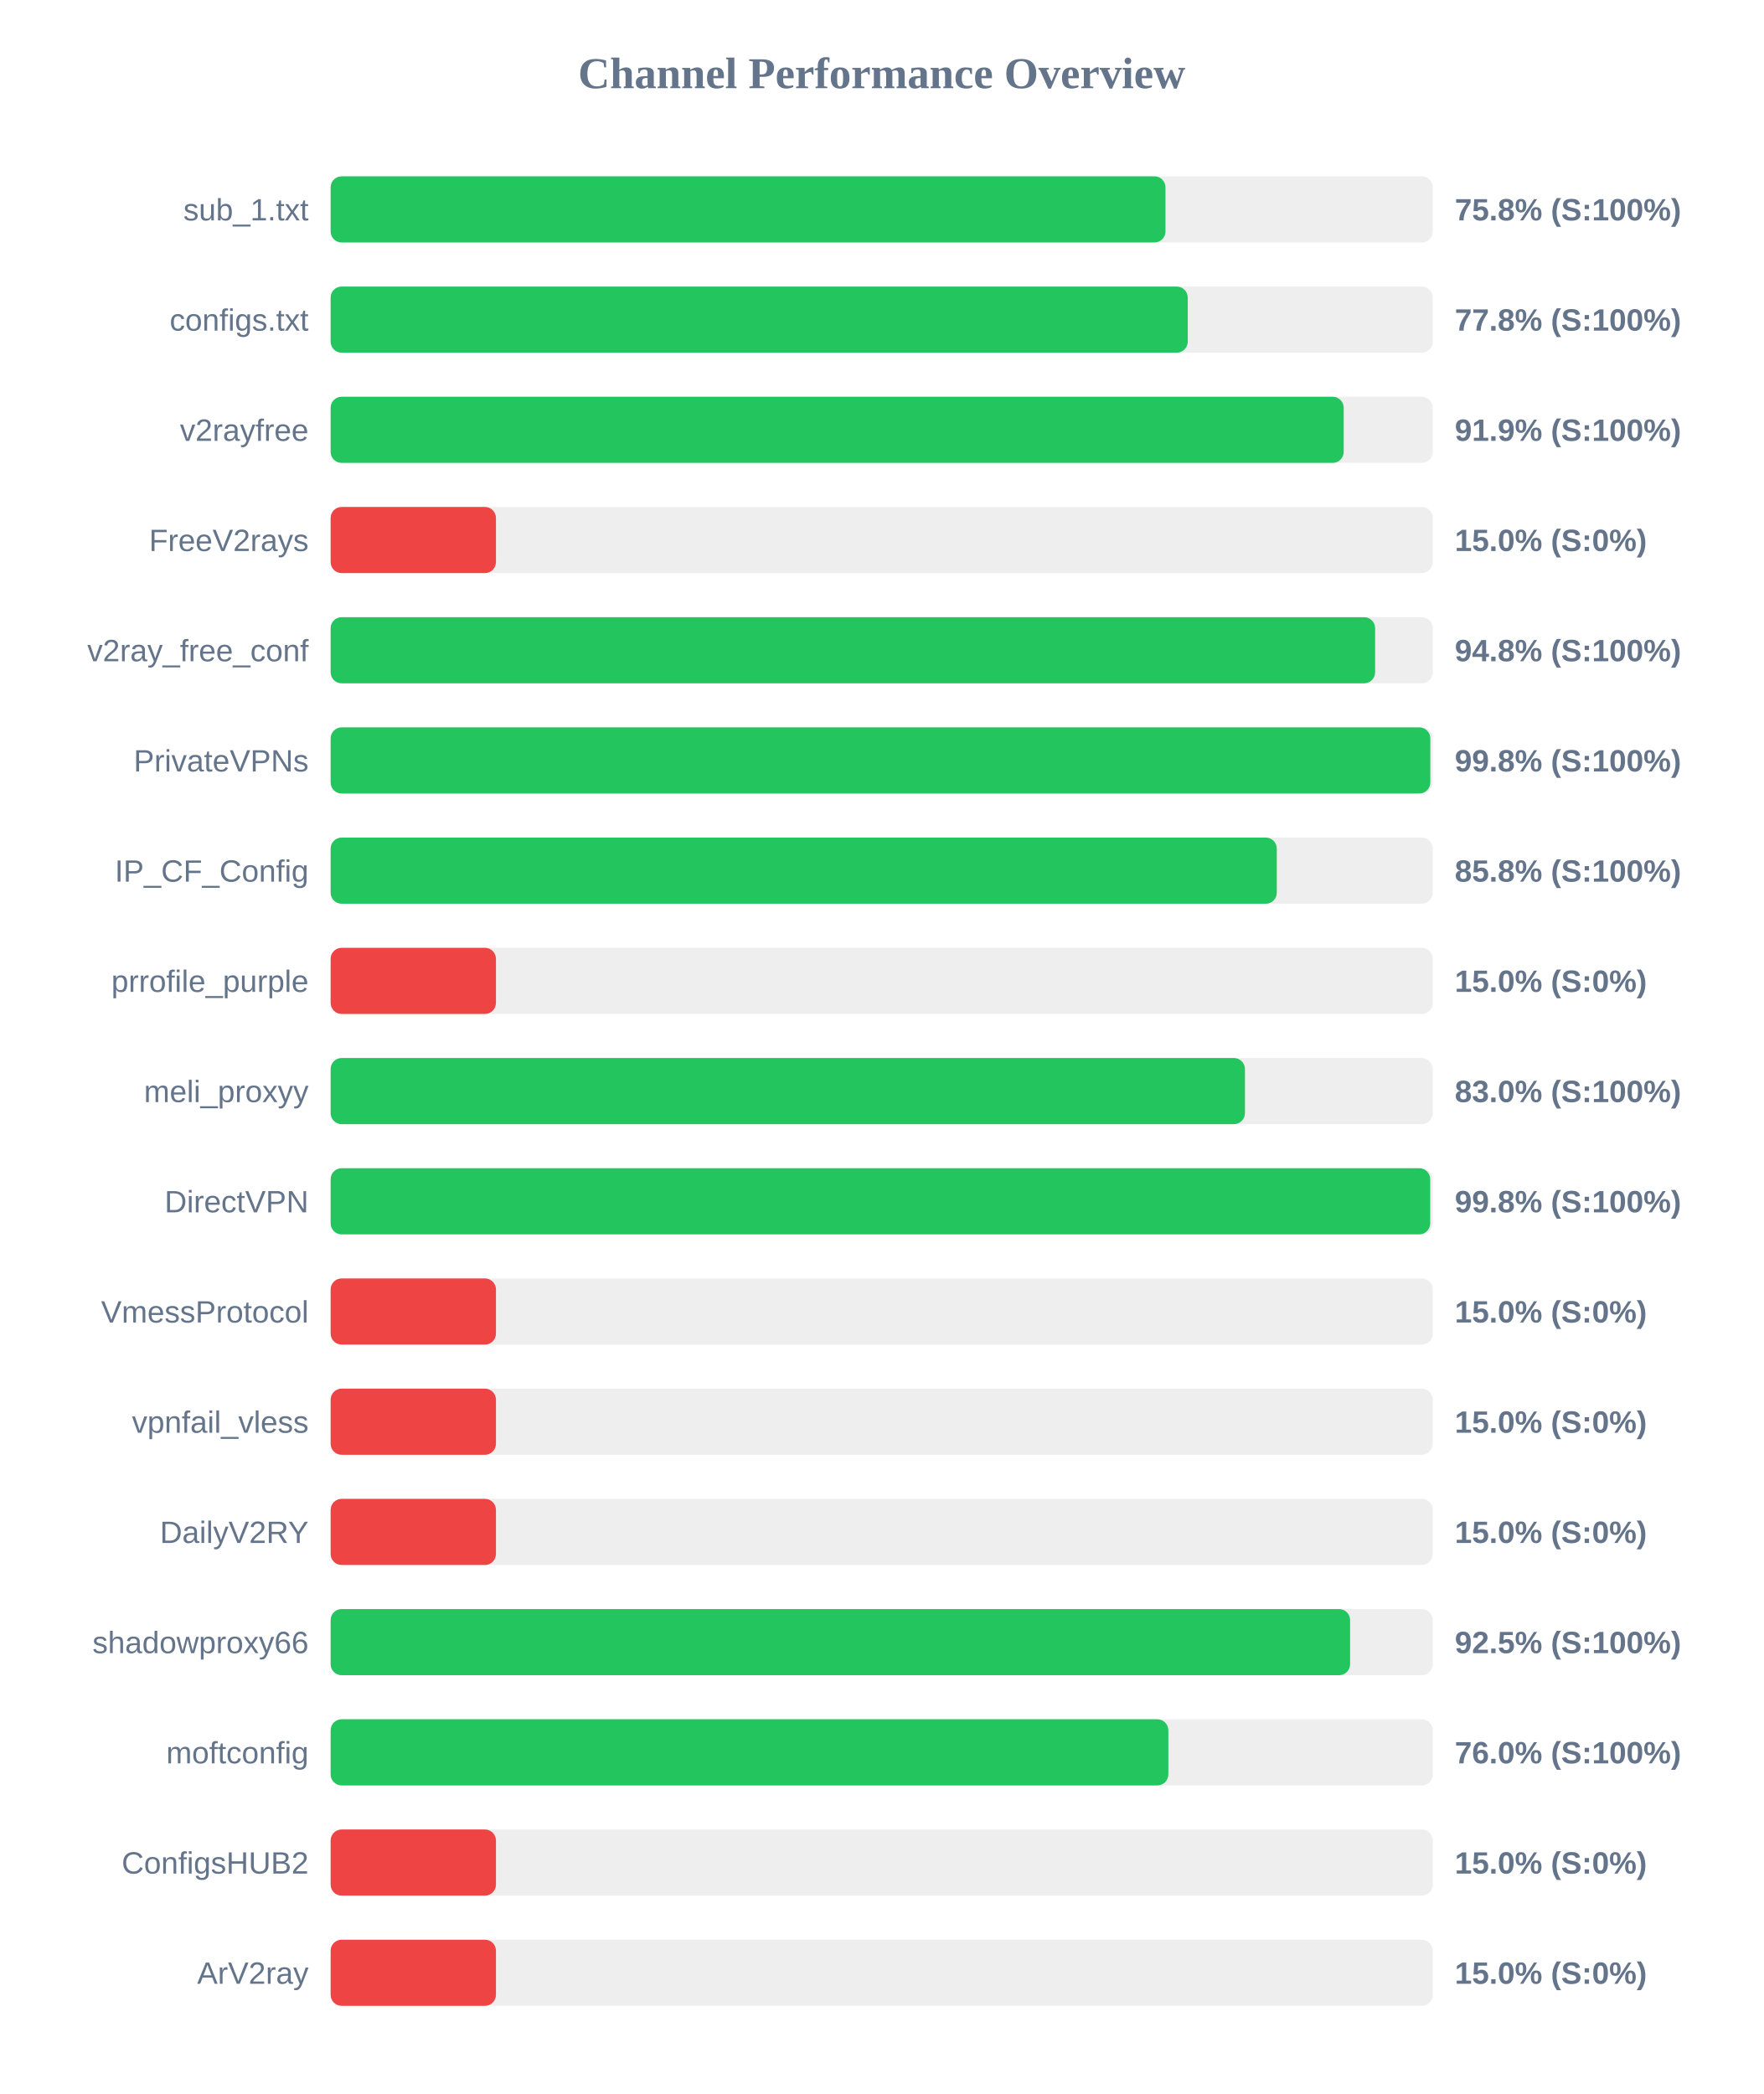
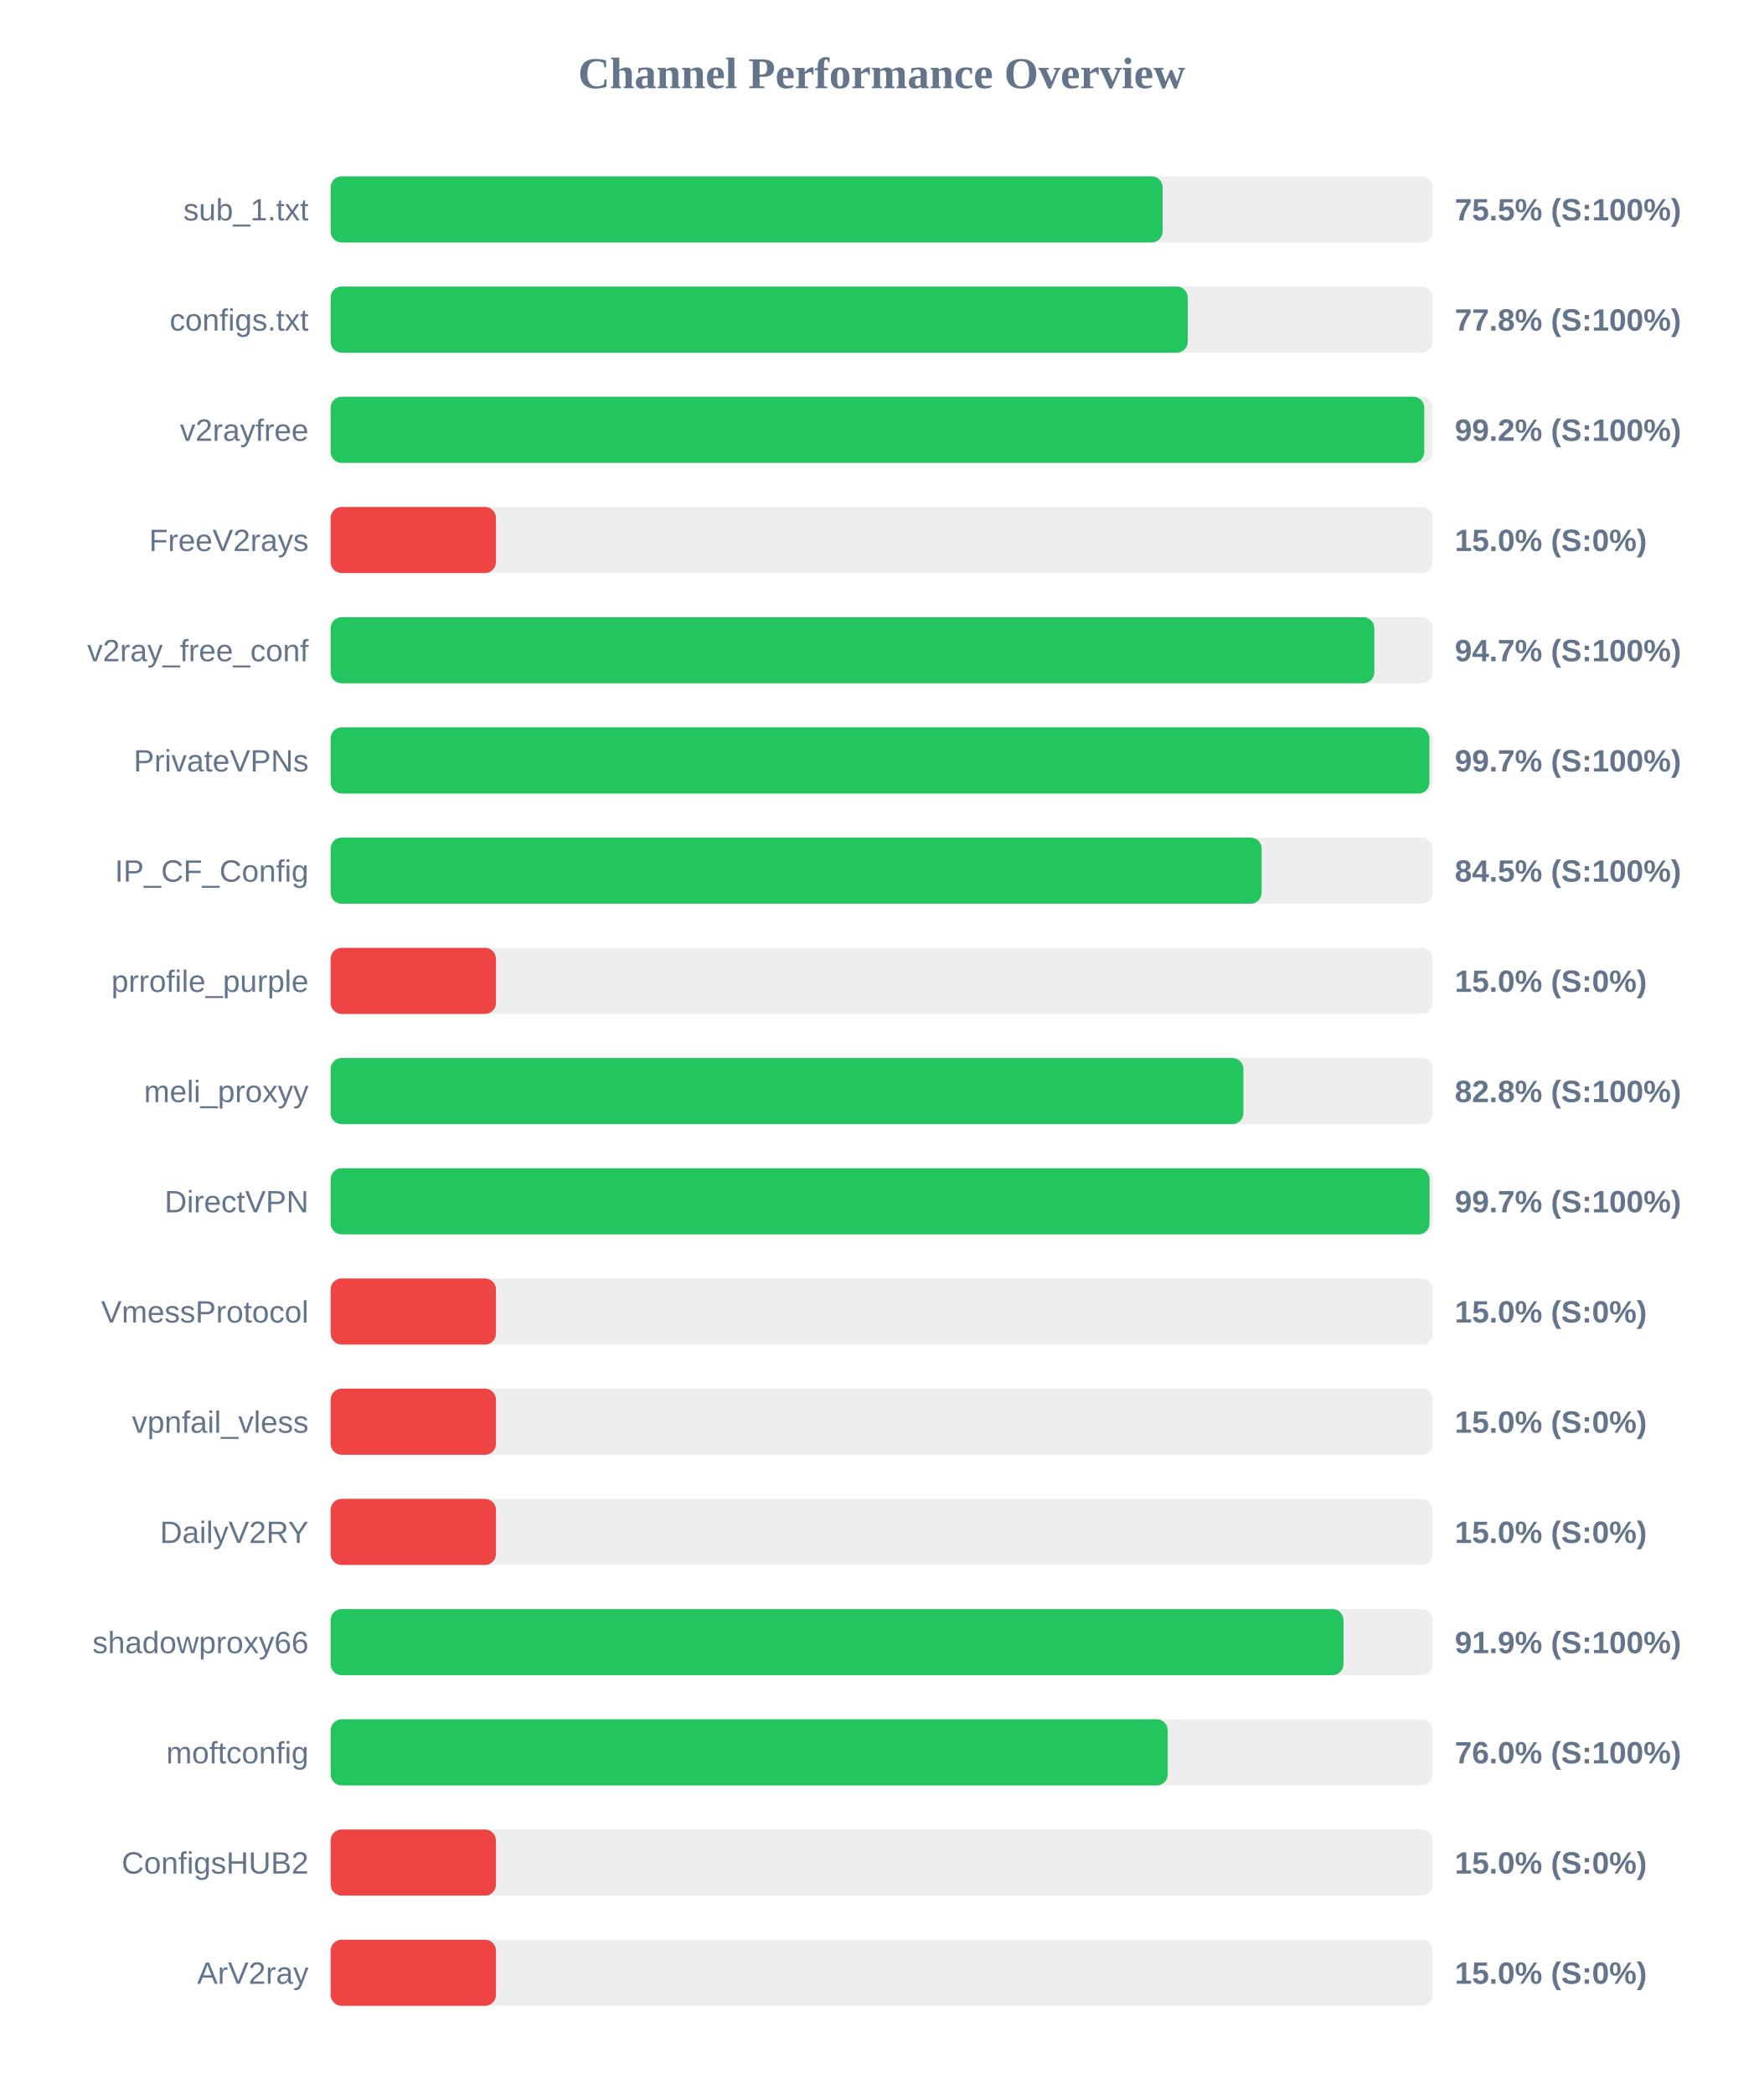
<svg xmlns="http://www.w3.org/2000/svg" width="800" height="950" version="1.1">
  <style>
        .row { font: 14px Arial; fill: #64748b; }
        .score { font: bold 14px Arial; fill: #64748b; }
    </style>
  <text x="400" y="40" text-anchor="middle" font-size="20px" font-weight="bold" fill="#64748b">Channel Performance Overview</text>
  <rect x="150" y="80" width="500" height="30" fill="#eee" rx="5" />
-   <rect x="150" y="80" width="378.75" height="30" fill="#22c55e" rx="5" />
+   <rect x="150" y="80" width="377.45" height="30" fill="#22c55e" rx="5" />
  <text x="140" y="100" text-anchor="end" class="row">sub_1.txt</text>
-   <text x="660" y="100" text-anchor="start" class="score">75.8% (S:100%)</text>
+   <text x="660" y="100" text-anchor="start" class="score">75.5% (S:100%)</text>
  <rect x="150" y="130" width="500" height="30" fill="#eee" rx="5" />
  <rect x="150" y="130" width="388.85" height="30" fill="#22c55e" rx="5" />
  <text x="140" y="150" text-anchor="end" class="row">configs.txt</text>
  <text x="660" y="150" text-anchor="start" class="score">77.8% (S:100%)</text>
  <rect x="150" y="180" width="500" height="30" fill="#eee" rx="5" />
-   <rect x="150" y="180" width="459.6" height="30" fill="#22c55e" rx="5" />
+   <rect x="150" y="180" width="496.15" height="30" fill="#22c55e" rx="5" />
  <text x="140" y="200" text-anchor="end" class="row">v2rayfree</text>
-   <text x="660" y="200" text-anchor="start" class="score">91.9% (S:100%)</text>
+   <text x="660" y="200" text-anchor="start" class="score">99.2% (S:100%)</text>
  <rect x="150" y="230" width="500" height="30" fill="#eee" rx="5" />
  <rect x="150" y="230" width="75.0" height="30" fill="#ef4444" rx="5" />
  <text x="140" y="250" text-anchor="end" class="row">FreeV2rays</text>
  <text x="660" y="250" text-anchor="start" class="score">15.0% (S:0%)</text>
  <rect x="150" y="280" width="500" height="30" fill="#eee" rx="5" />
-   <rect x="150" y="280" width="473.85" height="30" fill="#22c55e" rx="5" />
+   <rect x="150" y="280" width="473.5" height="30" fill="#22c55e" rx="5" />
  <text x="140" y="300" text-anchor="end" class="row">v2ray_free_conf</text>
-   <text x="660" y="300" text-anchor="start" class="score">94.8% (S:100%)</text>
+   <text x="660" y="300" text-anchor="start" class="score">94.7% (S:100%)</text>
  <rect x="150" y="330" width="500" height="30" fill="#eee" rx="5" />
-   <rect x="150" y="330" width="498.9" height="30" fill="#22c55e" rx="5" />
+   <rect x="150" y="330" width="498.5" height="30" fill="#22c55e" rx="5" />
  <text x="140" y="350" text-anchor="end" class="row">PrivateVPNs</text>
-   <text x="660" y="350" text-anchor="start" class="score">99.8% (S:100%)</text>
+   <text x="660" y="350" text-anchor="start" class="score">99.7% (S:100%)</text>
  <rect x="150" y="380" width="500" height="30" fill="#eee" rx="5" />
-   <rect x="150" y="380" width="429.25" height="30" fill="#22c55e" rx="5" />
+   <rect x="150" y="380" width="422.35" height="30" fill="#22c55e" rx="5" />
  <text x="140" y="400" text-anchor="end" class="row">IP_CF_Config</text>
-   <text x="660" y="400" text-anchor="start" class="score">85.8% (S:100%)</text>
+   <text x="660" y="400" text-anchor="start" class="score">84.5% (S:100%)</text>
  <rect x="150" y="430" width="500" height="30" fill="#eee" rx="5" />
  <rect x="150" y="430" width="75.0" height="30" fill="#ef4444" rx="5" />
  <text x="140" y="450" text-anchor="end" class="row">prrofile_purple</text>
  <text x="660" y="450" text-anchor="start" class="score">15.0% (S:0%)</text>
  <rect x="150" y="480" width="500" height="30" fill="#eee" rx="5" />
-   <rect x="150" y="480" width="414.8" height="30" fill="#22c55e" rx="5" />
+   <rect x="150" y="480" width="414.1" height="30" fill="#22c55e" rx="5" />
  <text x="140" y="500" text-anchor="end" class="row">meli_proxyy</text>
-   <text x="660" y="500" text-anchor="start" class="score">83.0% (S:100%)</text>
+   <text x="660" y="500" text-anchor="start" class="score">82.8% (S:100%)</text>
  <rect x="150" y="530" width="500" height="30" fill="#eee" rx="5" />
-   <rect x="150" y="530" width="498.85" height="30" fill="#22c55e" rx="5" />
+   <rect x="150" y="530" width="498.55" height="30" fill="#22c55e" rx="5" />
  <text x="140" y="550" text-anchor="end" class="row">DirectVPN</text>
-   <text x="660" y="550" text-anchor="start" class="score">99.8% (S:100%)</text>
+   <text x="660" y="550" text-anchor="start" class="score">99.7% (S:100%)</text>
  <rect x="150" y="580" width="500" height="30" fill="#eee" rx="5" />
  <rect x="150" y="580" width="75.0" height="30" fill="#ef4444" rx="5" />
  <text x="140" y="600" text-anchor="end" class="row">VmessProtocol</text>
  <text x="660" y="600" text-anchor="start" class="score">15.0% (S:0%)</text>
  <rect x="150" y="630" width="500" height="30" fill="#eee" rx="5" />
  <rect x="150" y="630" width="75.0" height="30" fill="#ef4444" rx="5" />
  <text x="140" y="650" text-anchor="end" class="row">vpnfail_vless</text>
  <text x="660" y="650" text-anchor="start" class="score">15.0% (S:0%)</text>
  <rect x="150" y="680" width="500" height="30" fill="#eee" rx="5" />
  <rect x="150" y="680" width="75.0" height="30" fill="#ef4444" rx="5" />
  <text x="140" y="700" text-anchor="end" class="row">DailyV2RY</text>
  <text x="660" y="700" text-anchor="start" class="score">15.0% (S:0%)</text>
  <rect x="150" y="730" width="500" height="30" fill="#eee" rx="5" />
-   <rect x="150" y="730" width="462.5" height="30" fill="#22c55e" rx="5" />
+   <rect x="150" y="730" width="459.5" height="30" fill="#22c55e" rx="5" />
  <text x="140" y="750" text-anchor="end" class="row">shadowproxy66</text>
-   <text x="660" y="750" text-anchor="start" class="score">92.5% (S:100%)</text>
+   <text x="660" y="750" text-anchor="start" class="score">91.9% (S:100%)</text>
  <rect x="150" y="780" width="500" height="30" fill="#eee" rx="5" />
-   <rect x="150" y="780" width="380.05" height="30" fill="#22c55e" rx="5" />
+   <rect x="150" y="780" width="379.75" height="30" fill="#22c55e" rx="5" />
  <text x="140" y="800" text-anchor="end" class="row">moftconfig</text>
  <text x="660" y="800" text-anchor="start" class="score">76.0% (S:100%)</text>
  <rect x="150" y="830" width="500" height="30" fill="#eee" rx="5" />
  <rect x="150" y="830" width="75.0" height="30" fill="#ef4444" rx="5" />
  <text x="140" y="850" text-anchor="end" class="row">ConfigsHUB2</text>
  <text x="660" y="850" text-anchor="start" class="score">15.0% (S:0%)</text>
  <rect x="150" y="880" width="500" height="30" fill="#eee" rx="5" />
  <rect x="150" y="880" width="75.0" height="30" fill="#ef4444" rx="5" />
  <text x="140" y="900" text-anchor="end" class="row">ArV2ray</text>
  <text x="660" y="900" text-anchor="start" class="score">15.0% (S:0%)</text>
</svg>
